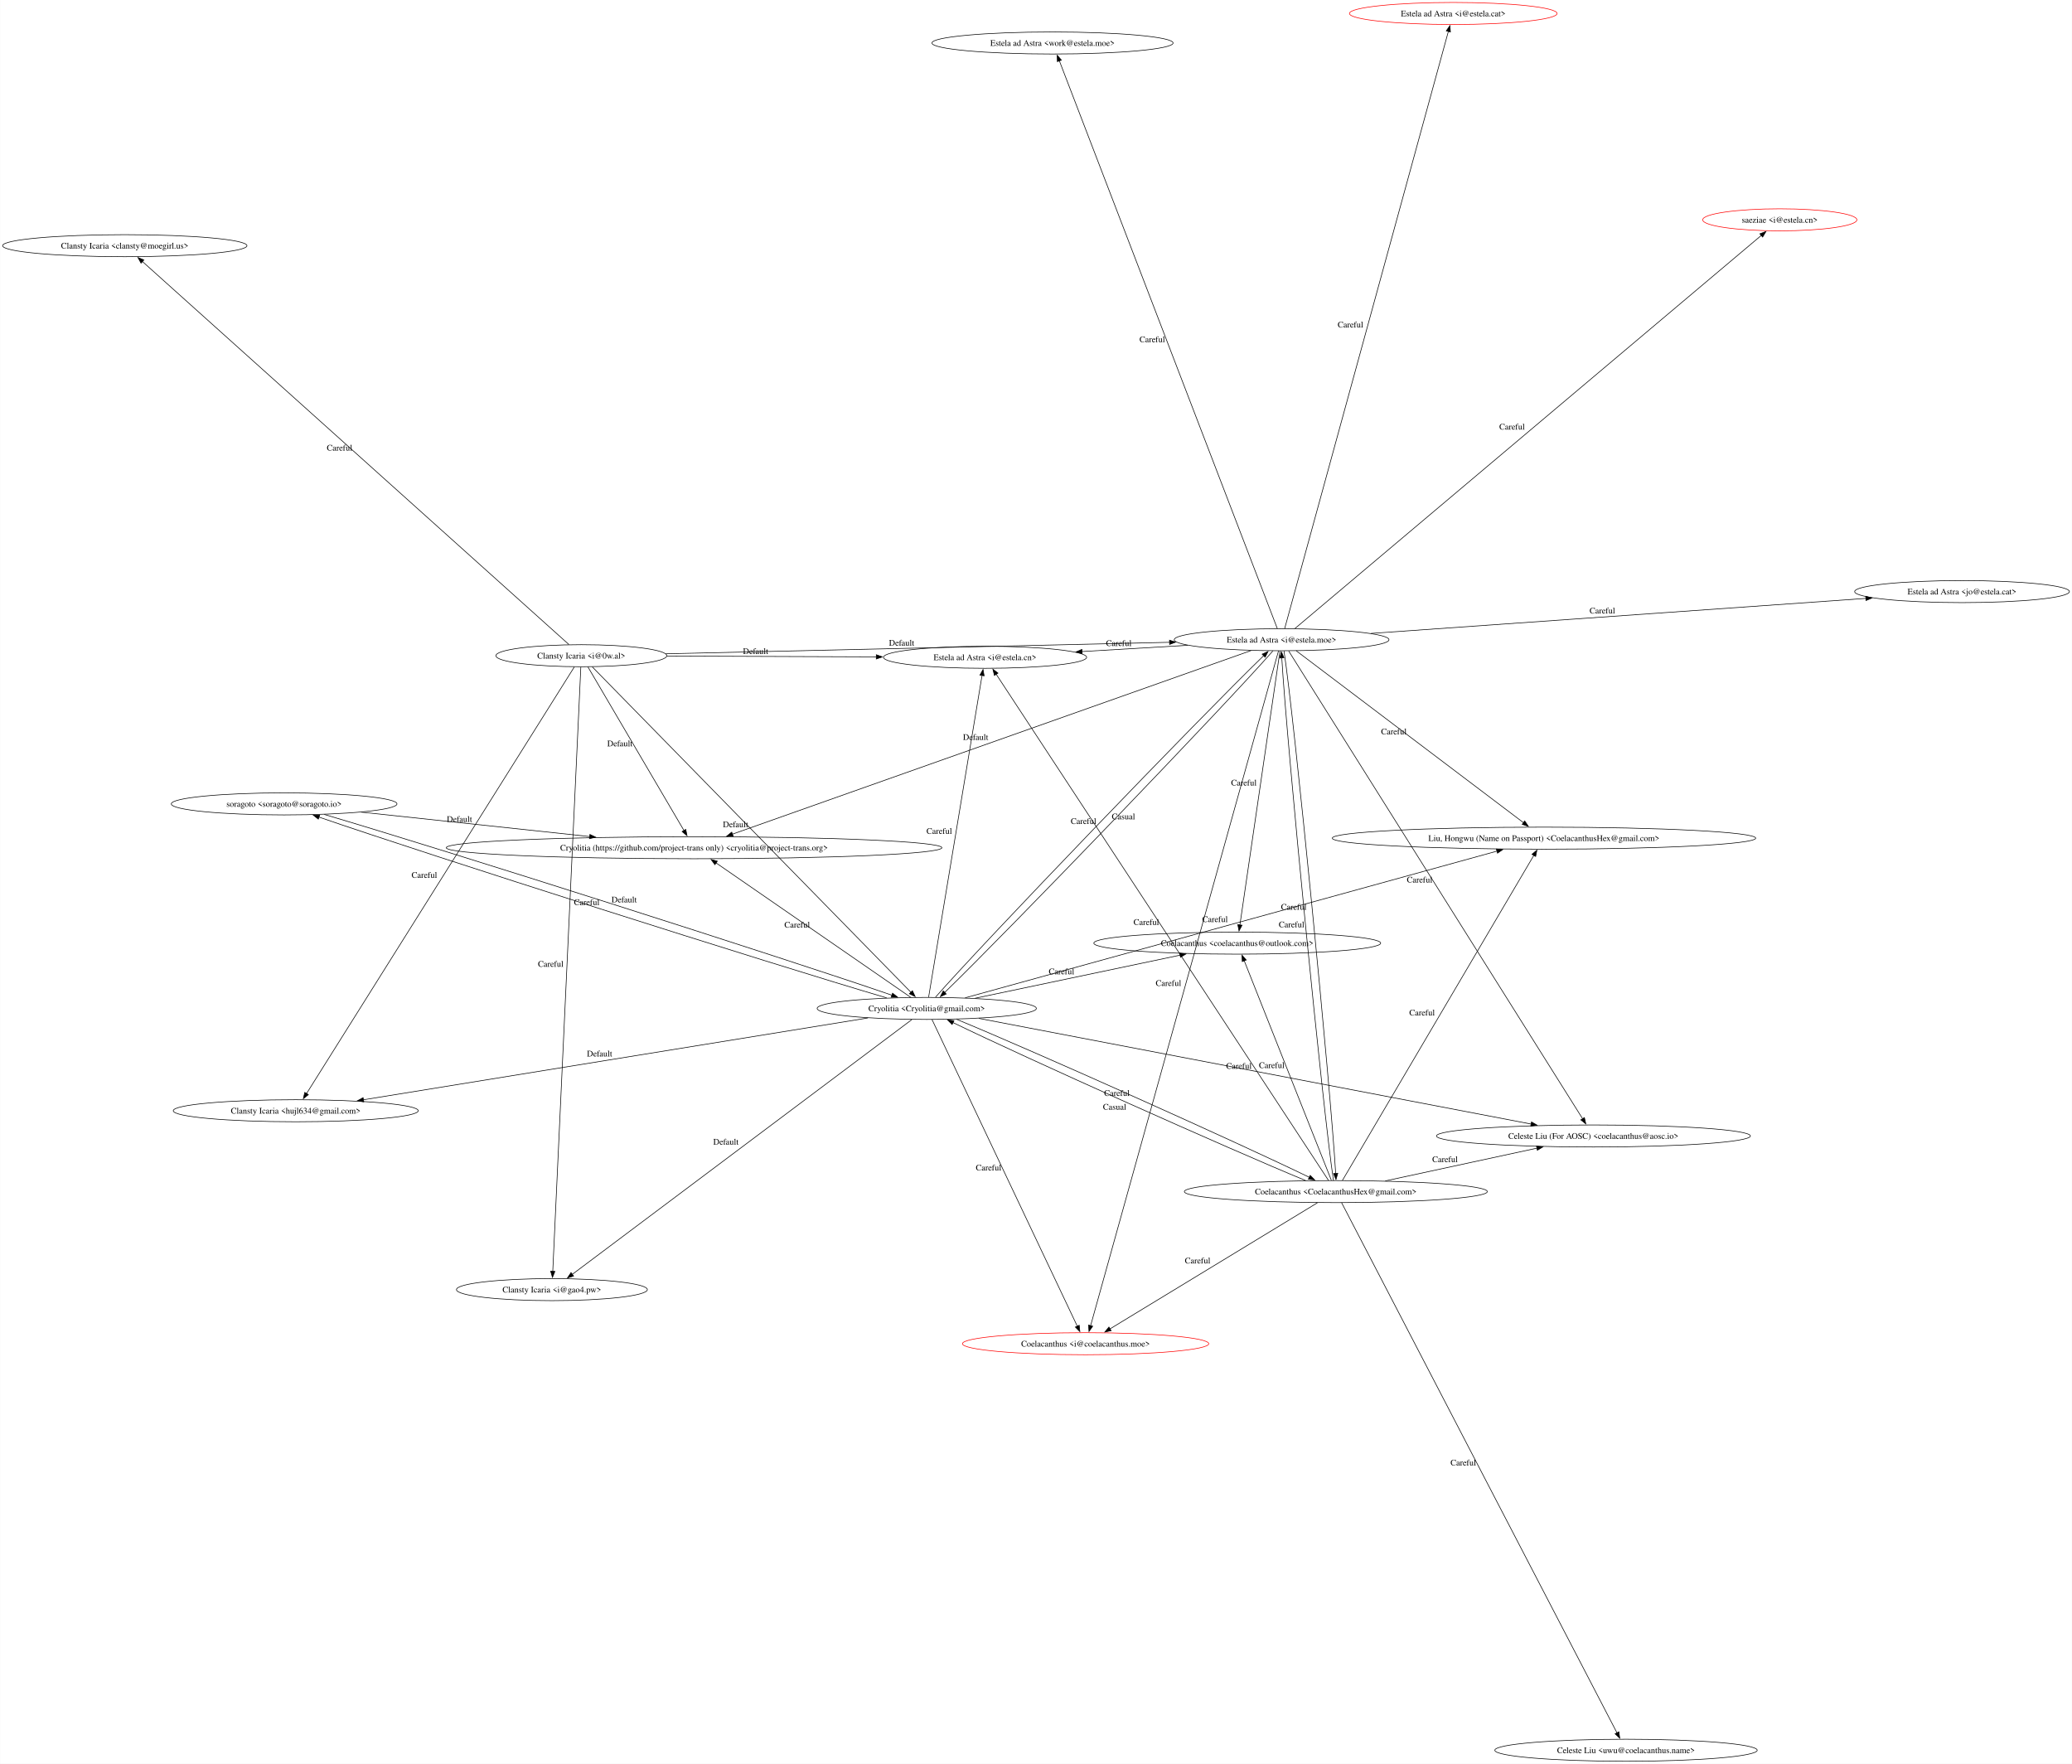
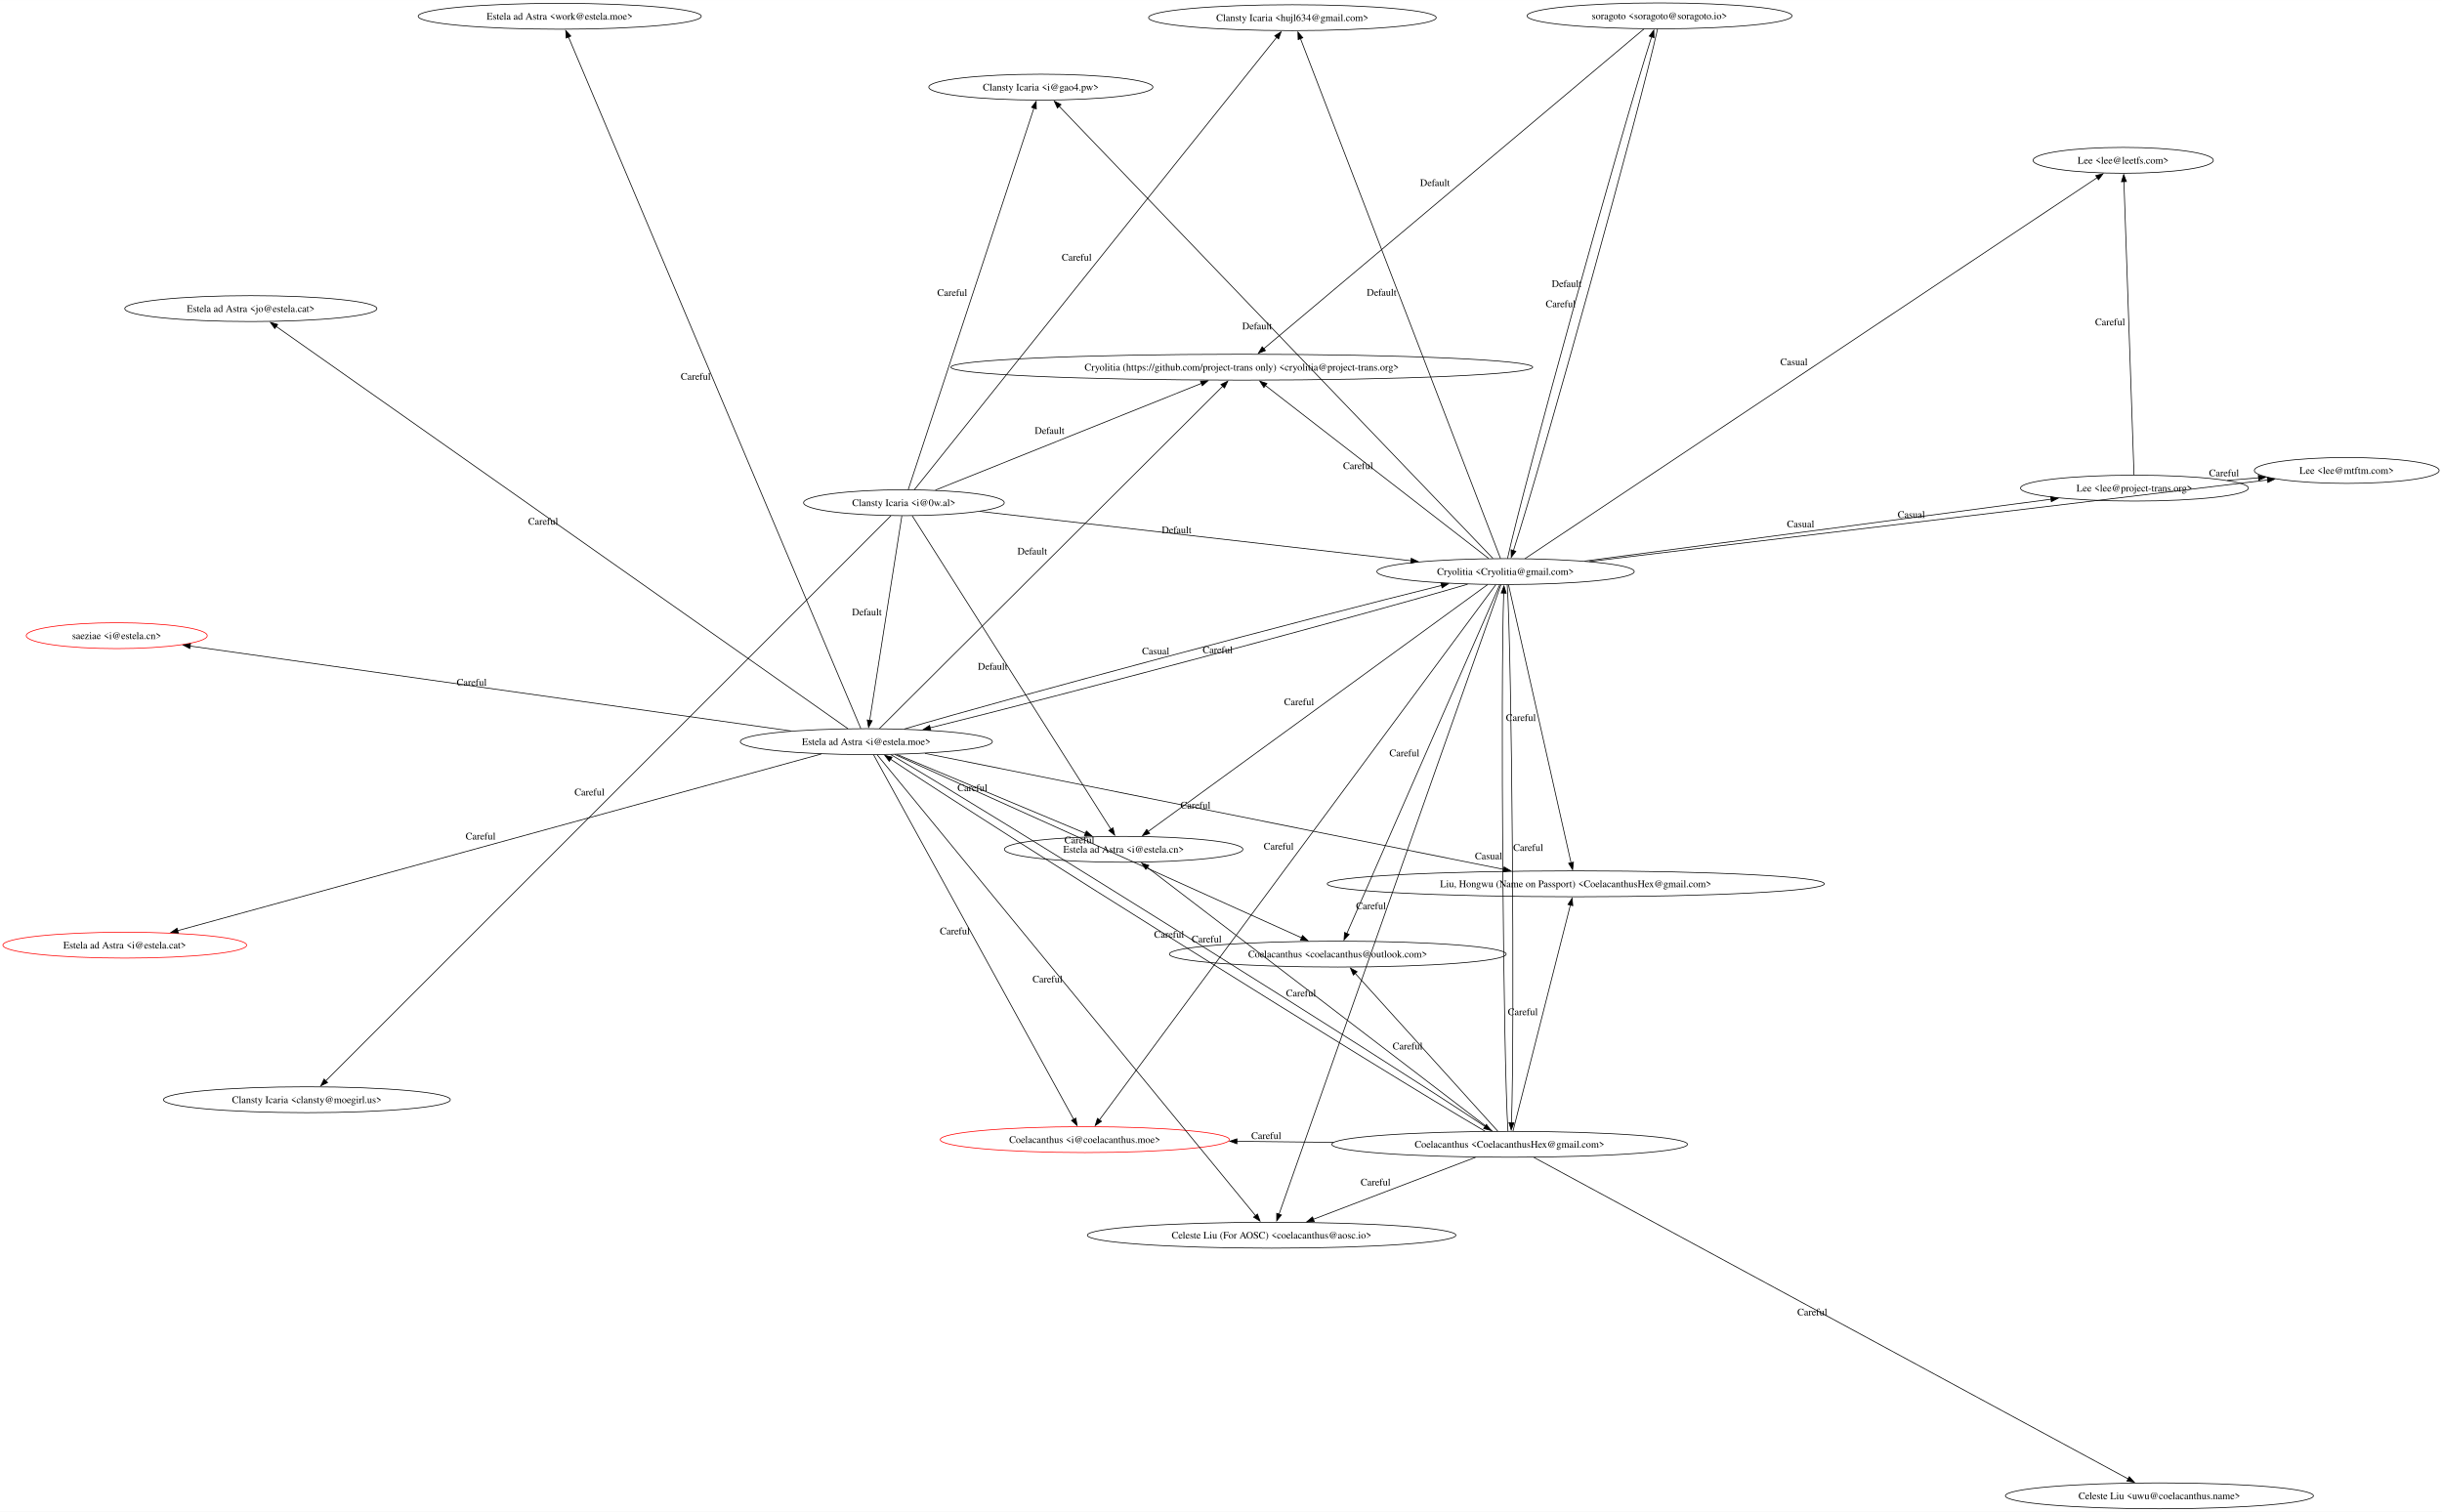
- <svg xmlns="http://www.w3.org/2000/svg" width="3384pt" height="2880pt" viewBox="0.00 0.00 3383.56 2880.01">
-   <g id="graph0" class="graph" transform="scale(1 1) rotate(0) translate(4 2876.01)">
-     <polygon fill="white" stroke="none" points="-4,4 -4,-2876.01 3379.56,-2876.01 3379.56,4 -4,4" />
+ <svg xmlns="http://www.w3.org/2000/svg" width="3397pt" height="2103pt" viewBox="0.00 0.00 3397.48 2103.14">
+   <g id="graph0" class="graph" transform="scale(1 1) rotate(0) translate(4 2099.14)">
+     <polygon fill="white" stroke="none" points="-4,4 -4,-2099.14 3393.48,-2099.14 3393.48,4 -4,4" />
    <g id="node1" class="node">
-       <ellipse fill="none" stroke="black" cx="945.25" cy="-1805.28" rx="139.59" ry="18" />
-       <text text-anchor="middle" x="945.25" y="-1800.61" font-family="Times,serif" font-size="14.00">Clansty Icaria &lt;i@0w.al&gt;</text>
+       <ellipse fill="none" stroke="black" cx="2304.85" cy="-2077.14" rx="184.31" ry="18" />
+       <text text-anchor="middle" x="2304.85" y="-2072.47" font-family="Times,serif" font-size="14.00">soragoto &lt;soragoto@soragoto.io&gt;</text>
+     </g>
+     <g id="node21" class="node">
+       <ellipse fill="none" stroke="black" cx="2090.62" cy="-1303.97" rx="179.05" ry="18" />
+       <text text-anchor="middle" x="2090.62" y="-1299.29" font-family="Times,serif" font-size="14.00">Cryolitia &lt;Cryolitia@gmail.com&gt;</text>
+     </g>
+     <g id="edge38" class="edge">
+       <path fill="none" stroke="black" d="M2302.1,-2058.95C2279.98,-1957.23 2142.16,-1459.07 2101.58,-1333" />
+       <polygon fill="black" stroke="black" points="2104.99,-1332.15 2098.54,-1323.74 2098.33,-1334.33 2104.99,-1332.15" />
+       <text text-anchor="middle" x="2175.59" y="-1699.92" font-family="Times,serif" font-size="14.00">Default</text>
+     </g>
+     <g id="node22" class="node">
+       <ellipse fill="none" stroke="black" cx="1723.67" cy="-1588.33" rx="404.75" ry="18" />
+       <text text-anchor="middle" x="1723.67" y="-1583.65" font-family="Times,serif" font-size="14.00">Cryolitia (https://github.com/project-trans only) &lt;cryolitia@project-trans.org&gt;</text>
+     </g>
+     <g id="edge44" class="edge">
+       <path fill="none" stroke="black" d="M2283.12,-2058.87C2194.21,-1984.09 1857.84,-1701.17 1754.24,-1614.03" />
+       <polygon fill="black" stroke="black" points="1756.57,-1611.42 1746.66,-1607.67 1752.06,-1616.78 1756.57,-1611.42" />
+       <text text-anchor="middle" x="1992.43" y="-1840.4" font-family="Times,serif" font-size="14.00">Default</text>
    </g>
    <g id="node2" class="node">
-       <ellipse fill="none" stroke="black" cx="478.81" cy="-1062.25" rx="200.1" ry="18" />
-       <text text-anchor="middle" x="478.81" y="-1057.58" font-family="Times,serif" font-size="14.00">Clansty Icaria &lt;hujl634@gmail.com&gt;</text>
+       <ellipse fill="none" stroke="black" cx="774.74" cy="-2076.56" rx="196.94" ry="18" />
+       <text text-anchor="middle" x="774.74" y="-2071.88" font-family="Times,serif" font-size="14.00">Estela ad Astra &lt;work@estela.moe&gt;</text>
+     </g>
+     <g id="node3" class="node">
+       <ellipse fill="none" stroke="red" cx="158.43" cy="-1214.77" rx="125.92" ry="18" />
+       <text text-anchor="middle" x="158.43" y="-1210.1" font-family="Times,serif" font-size="14.00">saeziae &lt;i@estela.cn&gt;</text>
+     </g>
+     <g id="node4" class="node">
+       <ellipse fill="none" stroke="black" cx="1201.32" cy="-1067.34" rx="175.37" ry="18" />
+       <text text-anchor="middle" x="1201.32" y="-1062.66" font-family="Times,serif" font-size="14.00">Estela ad Astra &lt;i@estela.moe&gt;</text>
+     </g>
+     <g id="edge2" class="edge">
+       <path fill="none" stroke="black" d="M1193.56,-1085.72C1142.05,-1207.56 849.97,-1898.57 786.79,-2048.05" />
+       <polygon fill="black" stroke="black" points="783.74,-2046.27 783.07,-2056.84 790.19,-2048.99 783.74,-2046.27" />
+       <text text-anchor="middle" x="963.92" y="-1570.83" font-family="Times,serif" font-size="14.00">Careful</text>
+     </g>
+     <g id="edge3" class="edge">
+       <path fill="none" stroke="black" d="M1096.55,-1082.15C895.77,-1110.54 459.15,-1172.26 260.5,-1200.34" />
+       <polygon fill="black" stroke="black" points="260.12,-1196.86 250.71,-1201.73 261.1,-1203.79 260.12,-1196.86" />
+       <text text-anchor="middle" x="652.28" y="-1145.2" font-family="Times,serif" font-size="14.00">Careful</text>
+     </g>
+     <g id="node5" class="node">
+       <ellipse fill="none" stroke="red" cx="169.58" cy="-784.16" rx="169.58" ry="18" />
+       <text text-anchor="middle" x="169.58" y="-779.48" font-family="Times,serif" font-size="14.00">Estela ad Astra &lt;i@estela.cat&gt;</text>
+     </g>
+     <g id="edge7" class="edge">
+       <path fill="none" stroke="black" d="M1138.72,-1050.16C958.1,-1000.58 436.59,-857.44 243.04,-804.32" />
+       <polygon fill="black" stroke="black" points="244.17,-801 233.6,-801.73 242.32,-807.75 244.17,-801" />
+       <text text-anchor="middle" x="664.63" y="-931.19" font-family="Times,serif" font-size="14.00">Careful</text>
+     </g>
+     <g id="node6" class="node">
+       <ellipse fill="none" stroke="black" cx="1559.31" cy="-917.53" rx="165.9" ry="18" />
+       <text text-anchor="middle" x="1559.31" y="-912.85" font-family="Times,serif" font-size="14.00">Estela ad Astra &lt;i@estela.cn&gt;</text>
+     </g>
+     <g id="edge8" class="edge">
+       <path fill="none" stroke="black" d="M1244.15,-1049.42C1309.73,-1021.97 1434.91,-969.59 1506.18,-939.76" />
+       <polygon fill="black" stroke="black" points="1507.45,-943.03 1515.32,-935.94 1504.74,-936.57 1507.45,-943.03" />
+       <text text-anchor="middle" x="1348.92" y="-998.54" font-family="Times,serif" font-size="14.00">Careful</text>
+     </g>
+     <g id="node7" class="node">
+       <ellipse fill="none" stroke="black" cx="344.97" cy="-1669.84" rx="175.37" ry="18" />
+       <text text-anchor="middle" x="344.97" y="-1665.16" font-family="Times,serif" font-size="14.00">Estela ad Astra &lt;jo@estela.cat&gt;</text>
+     </g>
+     <g id="edge12" class="edge">
+       <path fill="none" stroke="black" d="M1175.69,-1085.37C1052.59,-1171.98 522.15,-1545.18 380.08,-1645.13" />
+       <polygon fill="black" stroke="black" points="378.32,-1642.1 372.15,-1650.71 382.34,-1647.82 378.32,-1642.1" />
+       <text text-anchor="middle" x="751.64" y="-1369.2" font-family="Times,serif" font-size="14.00">Careful</text>
+     </g>
+     <g id="node9" class="node">
+       <ellipse fill="none" stroke="black" cx="1857.24" cy="-771.72" rx="234.29" ry="18" />
+       <text text-anchor="middle" x="1857.24" y="-767.04" font-family="Times,serif" font-size="14.00">Coelacanthus &lt;coelacanthus@outlook.com&gt;</text>
+     </g>
+     <g id="edge16" class="edge">
+       <path fill="none" stroke="black" d="M1240.88,-1049.51C1354.43,-998.34 1681.33,-851 1807.1,-794.32" />
+       <polygon fill="black" stroke="black" points="1808.16,-797.68 1815.84,-790.38 1805.29,-791.3 1808.16,-797.68" />
+       <text text-anchor="middle" x="1497.74" y="-925.87" font-family="Times,serif" font-size="14.00">Careful</text>
+     </g>
+     <g id="node10" class="node">
+       <ellipse fill="none" stroke="red" cx="1505.29" cy="-513.6" rx="201.15" ry="18" />
+       <text text-anchor="middle" x="1505.29" y="-508.93" font-family="Times,serif" font-size="14.00">Coelacanthus &lt;i@coelacanthus.moe&gt;</text>
+     </g>
+     <g id="edge19" class="edge">
+       <path fill="none" stroke="black" d="M1211.44,-1048.92C1256.11,-967.53 1435.95,-639.92 1489.91,-541.62" />
+       <polygon fill="black" stroke="black" points="1492.82,-543.59 1494.56,-533.14 1486.68,-540.22 1492.82,-543.59" />
+       <text text-anchor="middle" x="1324.42" y="-799.22" font-family="Times,serif" font-size="14.00">Careful</text>
+     </g>
+     <g id="node11" class="node">
+       <ellipse fill="none" stroke="black" cx="2188.32" cy="-869.51" rx="345.83" ry="18" />
+       <text text-anchor="middle" x="2188.32" y="-864.84" font-family="Times,serif" font-size="14.00">Liu, Hongwu (Name on Passport) &lt;CoelacanthusHex@gmail.com&gt;</text>
+     </g>
+     <g id="edge22" class="edge">
+       <path fill="none" stroke="black" d="M1282.93,-1050.98C1462.69,-1014.95 1892.32,-928.84 2088.07,-889.6" />
+       <polygon fill="black" stroke="black" points="2088.6,-893.07 2097.72,-887.67 2087.23,-886.2 2088.6,-893.07" />
+       <text text-anchor="middle" x="1659.25" y="-974.24" font-family="Times,serif" font-size="14.00">Careful</text>
+     </g>
+     <g id="node12" class="node">
+       <ellipse fill="none" stroke="black" cx="1765.18" cy="-380.6" rx="256.39" ry="18" />
+       <text text-anchor="middle" x="1765.18" y="-375.92" font-family="Times,serif" font-size="14.00">Celeste Liu (For AOSC) &lt;coelacanthus@aosc.io&gt;</text>
+     </g>
+     <g id="edge25" class="edge">
+       <path fill="none" stroke="black" d="M1216.41,-1048.97C1294.17,-954.26 1649.77,-521.16 1742.83,-407.81" />
+       <polygon fill="black" stroke="black" points="1745.45,-410.14 1749.09,-400.19 1740.04,-405.7 1745.45,-410.14" />
+       <text text-anchor="middle" x="1453.37" y="-732.34" font-family="Times,serif" font-size="14.00">Careful</text>
+     </g>
+     <g id="node13" class="node">
+       <ellipse fill="none" stroke="black" cx="2096.31" cy="-507.09" rx="247.45" ry="18" />
+       <text text-anchor="middle" x="2096.31" y="-502.42" font-family="Times,serif" font-size="14.00">Coelacanthus &lt;CoelacanthusHex@gmail.com&gt;</text>
+     </g>
+     <g id="edge27" class="edge">
+       <path fill="none" stroke="black" d="M1235.43,-1049.23C1377.32,-966.66 1919.86,-627.09 2062.05,-531.91" />
+       <polygon fill="black" stroke="black" points="2063.99,-534.83 2070.33,-526.34 2060.08,-529.02 2063.99,-534.83" />
+       <text text-anchor="middle" x="1622.49" y="-794.52" font-family="Times,serif" font-size="14.00">Careful</text>
+     </g>
+     <g id="edge41" class="edge">
+       <path fill="none" stroke="black" d="M1254.07,-1084.93C1401.31,-1128.39 1817.96,-1239.53 2001.7,-1284.68" />
+       <polygon fill="black" stroke="black" points="2000.65,-1288.03 2011.2,-1287.01 2002.32,-1281.23 2000.65,-1288.03" />
+       <text text-anchor="middle" x="1603.89" y="-1188.75" font-family="Times,serif" font-size="14.00">Casual</text>
+     </g>
+     <g id="edge43" class="edge">
+       <path fill="none" stroke="black" d="M1219.61,-1085.58C1297.88,-1163.64 1604.91,-1469.88 1697.26,-1561.98" />
+       <polygon fill="black" stroke="black" points="1694.64,-1564.32 1704.19,-1568.9 1699.59,-1559.36 1694.64,-1564.32" />
+       <text text-anchor="middle" x="1432.18" y="-1327.73" font-family="Times,serif" font-size="14.00">Default</text>
+     </g>
+     <g id="node8" class="node">
+       <ellipse fill="none" stroke="black" cx="3000.33" cy="-18" rx="214.3" ry="18" />
+       <text text-anchor="middle" x="3000.33" y="-13.32" font-family="Times,serif" font-size="14.00">Celeste Liu &lt;uwu@coelacanthus.name&gt;</text>
+     </g>
+     <g id="edge6" class="edge">
+       <path fill="none" stroke="black" d="M2061.94,-525.36C1919.46,-608.3 1376.4,-948.21 1235.08,-1042.86" />
+       <polygon fill="black" stroke="black" points="1233.2,-1039.9 1226.87,-1048.4 1237.11,-1045.71 1233.2,-1039.9" />
+       <text text-anchor="middle" x="1674.76" y="-788.06" font-family="Times,serif" font-size="14.00">Careful</text>
+     </g>
+     <g id="edge11" class="edge">
+       <path fill="none" stroke="black" d="M2072.55,-525.26C1986.52,-591.01 1691.23,-816.7 1592.08,-892.48" />
+       <polygon fill="black" stroke="black" points="1590.13,-889.57 1584.31,-898.42 1594.38,-895.13 1590.13,-889.57" />
+       <text text-anchor="middle" x="1806.06" y="-712.82" font-family="Times,serif" font-size="14.00">Careful</text>
+     </g>
+     <g id="edge13" class="edge">
+       <path fill="none" stroke="black" d="M2130.1,-488.81C2269.68,-413.3 2801.28,-125.69 2957.14,-41.37" />
+       <polygon fill="black" stroke="black" points="2958.39,-44.67 2965.52,-36.83 2955.06,-38.51 2958.39,-44.67" />
+       <text text-anchor="middle" x="2517.37" y="-269.04" font-family="Times,serif" font-size="14.00">Careful</text>
+     </g>
+     <g id="edge14" class="edge">
+       <path fill="none" stroke="black" d="M2079.88,-525.28C2038.51,-571.07 1929.9,-691.3 1881.32,-745.07" />
+       <polygon fill="black" stroke="black" points="1878.91,-742.51 1874.8,-752.28 1884.11,-747.21 1878.91,-742.51" />
+       <text text-anchor="middle" x="1954.35" y="-639.12" font-family="Times,serif" font-size="14.00">Careful</text>
+     </g>
+     <g id="edge17" class="edge">
+       <path fill="none" stroke="black" d="M1851.23,-509.79C1806.56,-510.28 1760.31,-510.79 1716.72,-511.27" />
+       <polygon fill="black" stroke="black" points="1716.87,-507.77 1706.91,-511.38 1716.95,-514.77 1716.87,-507.77" />
+       <text text-anchor="middle" x="1757.72" y="-514.48" font-family="Times,serif" font-size="14.00">Careful</text>
+     </g>
+     <g id="edge20" class="edge">
+       <path fill="none" stroke="black" d="M2101,-525.56C2115.95,-584.45 2162.58,-768.13 2180.86,-840.13" />
+       <polygon fill="black" stroke="black" points="2177.42,-840.78 2183.27,-849.61 2184.2,-839.06 2177.42,-840.78" />
+       <text text-anchor="middle" x="2114.68" y="-686.8" font-family="Times,serif" font-size="14.00">Careful</text>
+     </g>
+     <g id="edge23" class="edge">
+       <path fill="none" stroke="black" d="M2048.87,-488.97C1989.36,-466.24 1887.38,-427.28 1823.26,-402.79" />
+       <polygon fill="black" stroke="black" points="1824.54,-399.53 1813.95,-399.23 1822.04,-406.07 1824.54,-399.53" />
+       <text text-anchor="middle" x="1909.82" y="-449.83" font-family="Times,serif" font-size="14.00">Careful</text>
+     </g>
+     <g id="edge40" class="edge">
+       <path fill="none" stroke="black" d="M2093.98,-525.22C2087.38,-628.64 2083.5,-1144.09 2088.06,-1274.13" />
+       <polygon fill="black" stroke="black" points="2084.55,-1274.13 2088.46,-1283.98 2091.55,-1273.84 2084.55,-1274.13" />
+       <text text-anchor="middle" x="2067.02" y="-903.63" font-family="Times,serif" font-size="14.00">Casual</text>
+     </g>
+     <g id="node14" class="node">
+       <ellipse fill="none" stroke="black" cx="3260.94" cy="-1444.64" rx="128.55" ry="18" />
+       <text text-anchor="middle" x="3260.94" y="-1439.96" font-family="Times,serif" font-size="14.00">Lee &lt;lee@mtftm.com&gt;</text>
+     </g>
+     <g id="node15" class="node">
+       <ellipse fill="none" stroke="black" cx="2949.95" cy="-1876.14" rx="125.39" ry="18" />
+       <text text-anchor="middle" x="2949.95" y="-1871.47" font-family="Times,serif" font-size="14.00">Lee &lt;lee@leetfs.com&gt;</text>
+     </g>
+     <g id="node16" class="node">
+       <ellipse fill="none" stroke="black" cx="2965.62" cy="-1420.06" rx="158.53" ry="18" />
+       <text text-anchor="middle" x="2965.62" y="-1415.38" font-family="Times,serif" font-size="14.00">Lee &lt;lee@project-trans.org&gt;</text>
+     </g>
+     <g id="edge28" class="edge">
+       <path fill="none" stroke="black" d="M3094.72,-1430.8C3109.17,-1432.01 3123.86,-1433.23 3138.23,-1434.43" />
+       <polygon fill="black" stroke="black" points="3137.91,-1437.91 3148.16,-1435.25 3138.49,-1430.93 3137.91,-1437.91" />
+       <text text-anchor="middle" x="3090.23" y="-1436.56" font-family="Times,serif" font-size="14.00">Careful</text>
+     </g>
+     <g id="edge30" class="edge">
+       <path fill="none" stroke="black" d="M2964.99,-1438.5C2962.57,-1508.78 2953.93,-1760.19 2950.96,-1846.67" />
+       <polygon fill="black" stroke="black" points="2947.47,-1846.34 2950.63,-1856.46 2954.47,-1846.58 2947.47,-1846.34" />
+       <text text-anchor="middle" x="2931.72" y="-1646.54" font-family="Times,serif" font-size="14.00">Careful</text>
+     </g>
+     <g id="node17" class="node">
+       <ellipse fill="none" stroke="black" cx="1253.6" cy="-1399.76" rx="139.59" ry="18" />
+       <text text-anchor="middle" x="1253.6" y="-1395.08" font-family="Times,serif" font-size="14.00">Clansty Icaria &lt;i@0w.al&gt;</text>
+     </g>
+     <g id="edge4" class="edge">
+       <path fill="none" stroke="black" d="M1250.72,-1381.41C1242.1,-1326.58 1216.47,-1163.63 1205.93,-1096.62" />
+       <polygon fill="black" stroke="black" points="1209.45,-1096.46 1204.44,-1087.12 1202.53,-1097.55 1209.45,-1096.46" />
+       <text text-anchor="middle" x="1202.07" y="-1242.96" font-family="Times,serif" font-size="14.00">Default</text>
+     </g>
+     <g id="edge9" class="edge">
+       <path fill="none" stroke="black" d="M1265.22,-1381.44C1311.8,-1307.96 1485.31,-1034.27 1541.57,-945.51" />
+       <polygon fill="black" stroke="black" points="1544.48,-947.46 1546.88,-937.14 1538.57,-943.71 1544.48,-947.46" />
+       <text text-anchor="middle" x="1377.14" y="-1167.43" font-family="Times,serif" font-size="14.00">Default</text>
+     </g>
+     <g id="node18" class="node">
+       <ellipse fill="none" stroke="black" cx="422.95" cy="-569.11" rx="199.57" ry="18" />
+       <text text-anchor="middle" x="422.95" y="-564.43" font-family="Times,serif" font-size="14.00">Clansty Icaria &lt;clansty@moegirl.us&gt;</text>
+     </g>
+     <g id="edge33" class="edge">
+       <path fill="none" stroke="black" d="M1235.48,-1381.63C1128.22,-1274.37 576.82,-722.98 449.3,-595.45" />
+       <polygon fill="black" stroke="black" points="451.8,-593.01 442.26,-588.41 446.85,-597.96 451.8,-593.01" />
+       <text text-anchor="middle" x="816.14" y="-992.49" font-family="Times,serif" font-size="14.00">Careful</text>
+     </g>
+     <g id="node19" class="node">
+       <ellipse fill="none" stroke="black" cx="1444.1" cy="-1977.98" rx="155.9" ry="18" />
+       <text text-anchor="middle" x="1444.1" y="-1973.3" font-family="Times,serif" font-size="14.00">Clansty Icaria &lt;i@gao4.pw&gt;</text>
+     </g>
+     <g id="edge34" class="edge">
+       <path fill="none" stroke="black" d="M1259.62,-1418.02C1287.08,-1501.38 1400.67,-1846.16 1434.53,-1948.94" />
+       <polygon fill="black" stroke="black" points="1431.16,-1949.87 1437.61,-1958.27 1437.8,-1947.68 1431.16,-1949.87" />
+       <text text-anchor="middle" x="1320.83" y="-1687.43" font-family="Times,serif" font-size="14.00">Careful</text>
+     </g>
+     <g id="node20" class="node">
+       <ellipse fill="none" stroke="black" cx="1794.1" cy="-2074.62" rx="200.1" ry="18" />
+       <text text-anchor="middle" x="1794.1" y="-2069.94" font-family="Times,serif" font-size="14.00">Clansty Icaria &lt;hujl634@gmail.com&gt;</text>
+     </g>
+     <g id="edge36" class="edge">
+       <path fill="none" stroke="black" d="M1268.06,-1417.81C1342.52,-1510.78 1682.73,-1935.56 1772.39,-2047.51" />
+       <polygon fill="black" stroke="black" points="1769.42,-2049.39 1778.4,-2055.01 1774.88,-2045.02 1769.42,-2049.39" />
+       <text text-anchor="middle" x="1493.98" y="-1736.61" font-family="Times,serif" font-size="14.00">Careful</text>
+     </g>
+     <g id="edge39" class="edge">
+       <path fill="none" stroke="black" d="M1359.19,-1387.67C1511.7,-1370.22 1793.49,-1337.97 1959.24,-1319" />
+       <polygon fill="black" stroke="black" points="1959.44,-1322.5 1968.98,-1317.89 1958.65,-1315.55 1959.44,-1322.5" />
+       <text text-anchor="middle" x="1632.97" y="-1357.29" font-family="Times,serif" font-size="14.00">Default</text>
+     </g>
+     <g id="edge45" class="edge">
+       <path fill="none" stroke="black" d="M1297.41,-1417.33C1383.11,-1451.71 1572.83,-1527.82 1667.57,-1565.82" />
+       <polygon fill="black" stroke="black" points="1666.1,-1569 1676.68,-1569.48 1668.71,-1562.51 1666.1,-1569" />
+       <text text-anchor="middle" x="1456.24" y="-1495.53" font-family="Times,serif" font-size="14.00">Default</text>
    </g>
    <g id="edge1" class="edge">
-       <path fill="none" stroke="black" d="M933.72,-1786.92C871.15,-1687.25 572.4,-1211.34 496.42,-1090.31" />
-       <polygon fill="black" stroke="black" points="499.44,-1088.54 491.16,-1081.93 493.51,-1092.26 499.44,-1088.54" />
-       <text text-anchor="middle" x="688.82" y="-1442.56" font-family="Times,serif" font-size="14.00">Careful</text>
-     </g>
-     <g id="node3" class="node">
-       <ellipse fill="none" stroke="black" cx="199.57" cy="-2474.82" rx="199.57" ry="18" />
-       <text text-anchor="middle" x="199.57" y="-2470.15" font-family="Times,serif" font-size="14.00">Clansty Icaria &lt;clansty@moegirl.us&gt;</text>
-     </g>
-     <g id="edge3" class="edge">
-       <path fill="none" stroke="black" d="M924.92,-1823.54C821.08,-1916.78 350.08,-2339.68 228.36,-2448.98" />
-       <polygon fill="black" stroke="black" points="226.11,-2446.29 221.01,-2455.57 230.79,-2451.5 226.11,-2446.29" />
-       <text text-anchor="middle" x="550.39" y="-2140.21" font-family="Times,serif" font-size="14.00">Careful</text>
-     </g>
-     <g id="node4" class="node">
-       <ellipse fill="none" stroke="black" cx="897.17" cy="-770.16" rx="155.9" ry="18" />
-       <text text-anchor="middle" x="897.17" y="-765.48" font-family="Times,serif" font-size="14.00">Clansty Icaria &lt;i@gao4.pw&gt;</text>
-     </g>
-     <g id="edge4" class="edge">
-       <path fill="none" stroke="black" d="M944.39,-1786.88C938.65,-1663.28 905.72,-954.4 898.55,-799.89" />
-       <polygon fill="black" stroke="black" points="902.05,-799.92 898.09,-790.09 895.06,-800.25 902.05,-799.92" />
-       <text text-anchor="middle" x="895.22" y="-1297.34" font-family="Times,serif" font-size="14.00">Careful</text>
-     </g>
-     <g id="node5" class="node">
-       <ellipse fill="none" stroke="black" cx="1129.35" cy="-1491.74" rx="404.75" ry="18" />
-       <text text-anchor="middle" x="1129.35" y="-1487.07" font-family="Times,serif" font-size="14.00">Cryolitia (https://github.com/project-trans only) &lt;cryolitia@project-trans.org&gt;</text>
-     </g>
-     <g id="edge9" class="edge">
-       <path fill="none" stroke="black" d="M955.94,-1787.07C986.76,-1734.58 1075.94,-1582.71 1112.95,-1519.67" />
-       <polygon fill="black" stroke="black" points="1115.81,-1521.71 1117.86,-1511.31 1109.78,-1518.16 1115.81,-1521.71" />
-       <text text-anchor="middle" x="1008.19" y="-1657.32" font-family="Times,serif" font-size="14.00">Default</text>
-     </g>
-     <g id="node6" class="node">
-       <ellipse fill="none" stroke="black" cx="1509.35" cy="-1229.34" rx="179.05" ry="18" />
-       <text text-anchor="middle" x="1509.35" y="-1224.67" font-family="Times,serif" font-size="14.00">Cryolitia &lt;Cryolitia@gmail.com&gt;</text>
-     </g>
-     <g id="edge11" class="edge">
-       <path fill="none" stroke="black" d="M963.06,-1787.1C1045.13,-1703.3 1386.91,-1354.35 1483.7,-1255.53" />
-       <polygon fill="black" stroke="black" points="1485.97,-1258.21 1490.47,-1248.62 1480.97,-1253.31 1485.97,-1258.21" />
-       <text text-anchor="middle" x="1197.13" y="-1525.26" font-family="Times,serif" font-size="14.00">Default</text>
-     </g>
-     <g id="node12" class="node">
-       <ellipse fill="none" stroke="black" cx="1604.59" cy="-1802.71" rx="165.9" ry="18" />
-       <text text-anchor="middle" x="1604.59" y="-1798.03" font-family="Times,serif" font-size="14.00">Estela ad Astra &lt;i@estela.cn&gt;</text>
-     </g>
-     <g id="edge20" class="edge">
-       <path fill="none" stroke="black" d="M1085.08,-1804.74C1184.84,-1804.35 1319.78,-1803.82 1427.14,-1803.4" />
-       <polygon fill="black" stroke="black" points="1426.93,-1806.9 1436.91,-1803.36 1426.9,-1799.9 1426.93,-1806.9" />
-       <text text-anchor="middle" x="1229.86" y="-1808.02" font-family="Times,serif" font-size="14.00">Default</text>
-     </g>
-     <g id="node13" class="node">
-       <ellipse fill="none" stroke="black" cx="2088.91" cy="-1831.37" rx="175.37" ry="18" />
-       <text text-anchor="middle" x="2088.91" y="-1826.69" font-family="Times,serif" font-size="14.00">Estela ad Astra &lt;i@estela.moe&gt;</text>
-     </g>
-     <g id="edge23" class="edge">
-       <path fill="none" stroke="black" d="M1083.2,-1808.43C1289,-1813.12 1676.68,-1821.97 1905.93,-1827.19" />
-       <polygon fill="black" stroke="black" points="1905.82,-1830.69 1915.89,-1827.42 1905.98,-1823.69 1905.82,-1830.69" />
-       <text text-anchor="middle" x="1468.32" y="-1821.76" font-family="Times,serif" font-size="14.00">Default</text>
-     </g>
-     <g id="edge2" class="edge">
-       <path fill="none" stroke="black" d="M1413.32,-1213.77C1221.58,-1182.69 792.29,-1113.08 589.25,-1080.16" />
-       <polygon fill="black" stroke="black" points="589.91,-1076.72 579.48,-1078.58 588.79,-1083.63 589.91,-1076.72" />
-       <text text-anchor="middle" x="975.04" y="-1150.92" font-family="Times,serif" font-size="14.00">Default</text>
+       <path fill="none" stroke="black" d="M2093.37,-1322.16C2115.48,-1423.88 2253.3,-1922.03 2293.88,-2048.11" />
+       <polygon fill="black" stroke="black" points="2290.48,-2048.96 2296.92,-2057.37 2297.13,-2046.78 2290.48,-2048.96" />
+       <text text-anchor="middle" x="2167.38" y="-1671.83" font-family="Times,serif" font-size="14.00">Careful</text>
    </g>
    <g id="edge5" class="edge">
-       <path fill="none" stroke="black" d="M1484.97,-1211.06C1389.35,-1139.34 1039.79,-877.14 930.23,-794.96" />
-       <polygon fill="black" stroke="black" points="932.59,-792.35 922.49,-789.15 928.39,-797.95 932.59,-792.35" />
-       <text text-anchor="middle" x="1181.35" y="-1006.96" font-family="Times,serif" font-size="14.00">Default</text>
-     </g>
-     <g id="edge6" class="edge">
-       <path fill="none" stroke="black" d="M1482.93,-1247.59C1416.19,-1293.67 1240.73,-1414.83 1165,-1467.12" />
-       <polygon fill="black" stroke="black" points="1163.33,-1464.02 1157.09,-1472.59 1167.31,-1469.78 1163.33,-1464.02" />
-       <text text-anchor="middle" x="1297.71" y="-1361.31" font-family="Times,serif" font-size="14.00">Careful</text>
-     </g>
-     <g id="node7" class="node">
-       <ellipse fill="none" stroke="black" cx="459.83" cy="-1563.31" rx="184.31" ry="18" />
-       <text text-anchor="middle" x="459.83" y="-1558.64" font-family="Times,serif" font-size="14.00">soragoto &lt;soragoto@soragoto.io&gt;</text>
-     </g>
-     <g id="edge14" class="edge">
-       <path fill="none" stroke="black" d="M1443.83,-1246.56C1252.46,-1302.8 696.55,-1479.75 516.69,-1541.76" />
-       <polygon fill="black" stroke="black" points="515.63,-1538.42 507.32,-1545.01 517.92,-1545.04 515.63,-1538.42" />
-       <text text-anchor="middle" x="954.01" y="-1398.11" font-family="Times,serif" font-size="14.00">Careful</text>
+       <path fill="none" stroke="black" d="M2037.87,-1286.38C1890.54,-1242.89 1473.46,-1131.64 1289.9,-1086.54" />
+       <polygon fill="black" stroke="black" points="1290.96,-1083.19 1280.41,-1084.22 1289.3,-1089.99 1290.96,-1083.19" />
+       <text text-anchor="middle" x="1690.14" y="-1190.41" font-family="Times,serif" font-size="14.00">Careful</text>
+     </g>
+     <g id="edge10" class="edge">
+       <path fill="none" stroke="black" d="M2065.71,-1285.85C1979.34,-1223.03 1692.65,-1014.51 1593.45,-942.35" />
+       <polygon fill="black" stroke="black" points="1595.54,-939.55 1585.4,-936.5 1591.43,-945.21 1595.54,-939.55" />
+       <text text-anchor="middle" x="1803.33" y="-1118.05" font-family="Times,serif" font-size="14.00">Careful</text>
+     </g>
+     <g id="edge15" class="edge">
+       <path fill="none" stroke="black" d="M2082.59,-1285.64C2048.05,-1206.87 1912.01,-896.63 1869.8,-800.36" />
+       <polygon fill="black" stroke="black" points="1873.07,-799.1 1865.85,-791.35 1866.66,-801.91 1873.07,-799.1" />
+       <text text-anchor="middle" x="1949.94" y="-1046.95" font-family="Times,serif" font-size="14.00">Careful</text>
+     </g>
+     <g id="edge18" class="edge">
+       <path fill="none" stroke="black" d="M2077.01,-1285.59C1999.89,-1181.46 1617.86,-665.61 1525.44,-540.82" />
+       <polygon fill="black" stroke="black" points="1528.48,-539.04 1519.72,-533.09 1522.86,-543.21 1528.48,-539.04" />
+       <text text-anchor="middle" x="1774.98" y="-917.15" font-family="Times,serif" font-size="14.00">Careful</text>
    </g>
    <g id="edge21" class="edge">
-       <path fill="none" stroke="black" d="M1512.41,-1247.77C1526.19,-1330.75 1582.56,-1670.13 1599.65,-1773.01" />
-       <polygon fill="black" stroke="black" points="1596.2,-1773.56 1601.29,-1782.86 1603.1,-1772.42 1596.2,-1773.56" />
-       <text text-anchor="middle" x="1529.78" y="-1514.34" font-family="Times,serif" font-size="14.00">Careful</text>
+       <path fill="none" stroke="black" d="M2094.76,-1285.58C2109.99,-1217.84 2163.04,-981.93 2181.74,-898.78" />
+       <polygon fill="black" stroke="black" points="2185.13,-899.67 2183.91,-889.14 2178.3,-898.13 2185.13,-899.67" />
+       <text text-anchor="middle" x="2112" y="-1096.13" font-family="Times,serif" font-size="14.00">Careful</text>
    </g>
    <g id="edge24" class="edge">
-       <path fill="none" stroke="black" d="M1523.71,-1247.75C1599.73,-1334.72 1954.56,-1703.61 2059.6,-1805.34" />
-       <polygon fill="black" stroke="black" points="2057.13,-1807.82 2066.77,-1812.23 2061.98,-1802.78 2057.13,-1807.82" />
-       <text text-anchor="middle" x="1765.41" y="-1530.5" font-family="Times,serif" font-size="14.00">Careful</text>
-     </g>
-     <g id="node14" class="node">
-       <ellipse fill="none" stroke="black" cx="2016.46" cy="-1335.94" rx="234.29" ry="18" />
-       <text text-anchor="middle" x="2016.46" y="-1331.27" font-family="Times,serif" font-size="14.00">Coelacanthus &lt;coelacanthus@outlook.com&gt;</text>
-     </g>
-     <g id="edge27" class="edge">
-       <path fill="none" stroke="black" d="M1588.3,-1245.94C1678.81,-1264.97 1827.02,-1296.12 1923.15,-1316.33" />
-       <polygon fill="black" stroke="black" points="1922.33,-1319.73 1932.84,-1318.37 1923.77,-1312.88 1922.33,-1319.73" />
-       <text text-anchor="middle" x="1729.48" y="-1285.09" font-family="Times,serif" font-size="14.00">Careful</text>
-     </g>
-     <g id="node15" class="node">
-       <ellipse fill="none" stroke="black" cx="2177.49" cy="-930.23" rx="247.45" ry="18" />
-       <text text-anchor="middle" x="2177.49" y="-925.56" font-family="Times,serif" font-size="14.00">Coelacanthus &lt;CoelacanthusHex@gmail.com&gt;</text>
+       <path fill="none" stroke="black" d="M2084.12,-1285.52C2043.56,-1170.44 1825.35,-551.32 1775.38,-409.54" />
+       <polygon fill="black" stroke="black" points="1778.82,-408.78 1772.2,-400.52 1772.22,-411.11 1778.82,-408.78" />
+       <text text-anchor="middle" x="1903.5" y="-834.23" font-family="Times,serif" font-size="14.00">Careful</text>
+     </g>
+     <g id="edge26" class="edge">
+       <path fill="none" stroke="black" d="M2092.96,-1285.84C2099.56,-1182.42 2103.43,-666.97 2098.88,-536.92" />
+       <polygon fill="black" stroke="black" points="2102.38,-536.93 2098.47,-527.08 2095.38,-537.22 2102.38,-536.93" />
+       <text text-anchor="middle" x="2122.17" y="-915.33" font-family="Times,serif" font-size="14.00">Careful</text>
    </g>
    <g id="edge29" class="edge">
-       <path fill="none" stroke="black" d="M1558.1,-1211.55C1683.42,-1159.96 2015.22,-1011.39 2134.24,-953.52" />
-       <polygon fill="black" stroke="black" points="2135.63,-956.74 2143.07,-949.2 2132.55,-950.46 2135.63,-956.74" />
-       <text text-anchor="middle" x="1819.92" y="-1086.49" font-family="Times,serif" font-size="14.00">Careful</text>
-     </g>
-     <g id="node17" class="node">
-       <ellipse fill="none" stroke="black" cx="2598.19" cy="-1021.06" rx="256.39" ry="18" />
-       <text text-anchor="middle" x="2598.19" y="-1016.39" font-family="Times,serif" font-size="14.00">Celeste Liu (For AOSC) &lt;coelacanthus@aosc.io&gt;</text>
-     </g>
-     <g id="edge33" class="edge">
-       <path fill="none" stroke="black" d="M1594.33,-1213.09C1792.24,-1175.23 2283.23,-1081.31 2496.54,-1040.51" />
-       <polygon fill="black" stroke="black" points="2497.07,-1043.97 2506.24,-1038.65 2495.76,-1037.09 2497.07,-1043.97" />
-       <text text-anchor="middle" x="2019.19" y="-1130.75" font-family="Times,serif" font-size="14.00">Careful</text>
-     </g>
-     <g id="node18" class="node">
-       <ellipse fill="none" stroke="red" cx="1768.78" cy="-681.83" rx="201.15" ry="18" />
-       <text text-anchor="middle" x="1768.78" y="-677.15" font-family="Times,serif" font-size="14.00">Coelacanthus &lt;i@coelacanthus.moe&gt;</text>
-     </g>
-     <g id="edge36" class="edge">
-       <path fill="none" stroke="black" d="M1517.98,-1211.13C1555.99,-1130.91 1708.63,-808.76 1755.21,-710.45" />
-       <polygon fill="black" stroke="black" points="1758.35,-712.01 1759.47,-701.48 1752.02,-709.02 1758.35,-712.01" />
-       <text text-anchor="middle" x="1610.35" y="-964.74" font-family="Times,serif" font-size="14.00">Careful</text>
-     </g>
-     <g id="node19" class="node">
-       <ellipse fill="none" stroke="black" cx="2517.4" cy="-1507.36" rx="345.83" ry="18" />
-       <text text-anchor="middle" x="2517.4" y="-1502.69" font-family="Times,serif" font-size="14.00">Liu, Hongwu (Name on Passport) &lt;CoelacanthusHex@gmail.com&gt;</text>
-     </g>
-     <g id="edge39" class="edge">
-       <path fill="none" stroke="black" d="M1572.02,-1246.63C1748.4,-1295.27 2248.61,-1433.23 2440.84,-1486.25" />
-       <polygon fill="black" stroke="black" points="2439.65,-1489.55 2450.22,-1488.83 2441.51,-1482.8 2439.65,-1489.55" />
-       <text text-anchor="middle" x="1980.18" y="-1370.39" font-family="Times,serif" font-size="14.00">Careful</text>
-     </g>
-     <g id="edge8" class="edge">
-       <path fill="none" stroke="black" d="M585.76,-1549.85C691.26,-1538.57 842.84,-1522.37 959.14,-1509.94" />
-       <polygon fill="black" stroke="black" points="959.2,-1513.45 968.77,-1508.91 958.46,-1506.49 959.2,-1513.45" />
-       <text text-anchor="middle" x="746.2" y="-1533.85" font-family="Times,serif" font-size="14.00">Default</text>
-     </g>
-     <g id="edge10" class="edge">
-       <path fill="none" stroke="black" d="M525.35,-1546.1C716.72,-1489.86 1272.63,-1312.9 1452.49,-1250.9" />
-       <polygon fill="black" stroke="black" points="1453.55,-1254.23 1461.86,-1247.65 1451.26,-1247.62 1453.55,-1254.23" />
-       <text text-anchor="middle" x="1015.17" y="-1402.45" font-family="Times,serif" font-size="14.00">Default</text>
-     </g>
-     <g id="node8" class="node">
-       <ellipse fill="none" stroke="black" cx="3200.19" cy="-1909.97" rx="175.37" ry="18" />
-       <text text-anchor="middle" x="3200.19" y="-1905.3" font-family="Times,serif" font-size="14.00">Estela ad Astra &lt;jo@estela.cat&gt;</text>
-     </g>
-     <g id="node9" class="node">
-       <ellipse fill="none" stroke="red" cx="2902.55" cy="-2517.06" rx="125.92" ry="18" />
-       <text text-anchor="middle" x="2902.55" y="-2512.38" font-family="Times,serif" font-size="14.00">saeziae &lt;i@estela.cn&gt;</text>
-     </g>
-     <g id="node10" class="node">
-       <ellipse fill="none" stroke="red" cx="2369.27" cy="-2854.01" rx="169.58" ry="18" />
-       <text text-anchor="middle" x="2369.27" y="-2849.33" font-family="Times,serif" font-size="14.00">Estela ad Astra &lt;i@estela.cat&gt;</text>
-     </g>
-     <g id="node11" class="node">
-       <ellipse fill="none" stroke="black" cx="1714.76" cy="-2805.8" rx="196.94" ry="18" />
-       <text text-anchor="middle" x="1714.76" y="-2801.13" font-family="Times,serif" font-size="14.00">Estela ad Astra &lt;work@estela.moe&gt;</text>
-     </g>
-     <g id="edge7" class="edge">
-       <path fill="none" stroke="black" d="M2039.01,-1813.7C1877.64,-1756.59 1370.11,-1576.96 1191.93,-1513.89" />
-       <polygon fill="black" stroke="black" points="1193.2,-1510.63 1182.6,-1510.59 1190.86,-1517.23 1193.2,-1510.63" />
-       <text text-anchor="middle" x="1589.22" y="-1667.75" font-family="Times,serif" font-size="14.00">Default</text>
-     </g>
-     <g id="edge13" class="edge">
-       <path fill="none" stroke="black" d="M2074.55,-1812.96C1998.53,-1725.99 1643.7,-1357.1 1538.66,-1255.37" />
-       <polygon fill="black" stroke="black" points="1541.13,-1252.89 1531.49,-1248.48 1536.28,-1257.94 1541.13,-1252.89" />
-       <text text-anchor="middle" x="1830.6" y="-1538.11" font-family="Times,serif" font-size="14.00">Casual</text>
-     </g>
-     <g id="edge15" class="edge">
-       <path fill="none" stroke="black" d="M2234.76,-1841.68C2444.04,-1856.49 2827.94,-1883.64 3043.21,-1898.87" />
-       <polygon fill="black" stroke="black" points="3042.87,-1902.35 3053.09,-1899.57 3043.36,-1895.37 3042.87,-1902.35" />
-       <text text-anchor="middle" x="2612.74" y="-1874.23" font-family="Times,serif" font-size="14.00">Careful</text>
-     </g>
-     <g id="edge16" class="edge">
-       <path fill="none" stroke="black" d="M2110.68,-1849.71C2223.46,-1944.76 2741.28,-2381.15 2872.34,-2491.6" />
-       <polygon fill="black" stroke="black" points="2870.04,-2494.24 2879.94,-2498.01 2874.55,-2488.88 2870.04,-2494.24" />
-       <text text-anchor="middle" x="2465.26" y="-2174.6" font-family="Times,serif" font-size="14.00">Careful</text>
-     </g>
-     <g id="edge17" class="edge">
-       <path fill="none" stroke="black" d="M2093.9,-1849.55C2127.41,-1971.78 2319.75,-2673.39 2361.34,-2825.09" />
-       <polygon fill="black" stroke="black" points="2357.86,-2825.63 2363.88,-2834.35 2364.61,-2823.78 2357.86,-2825.63" />
-       <text text-anchor="middle" x="2201.37" y="-2341.27" font-family="Times,serif" font-size="14.00">Careful</text>
-     </g>
-     <g id="edge18" class="edge">
-       <path fill="none" stroke="black" d="M2081.94,-1849.54C2036.45,-1967.99 1782.22,-2630.13 1725.84,-2776.96" />
-       <polygon fill="black" stroke="black" points="1722.7,-2775.37 1722.38,-2785.96 1729.23,-2777.88 1722.7,-2775.37" />
-       <text text-anchor="middle" x="1877.64" y="-2317.2" font-family="Times,serif" font-size="14.00">Careful</text>
-     </g>
-     <g id="edge19" class="edge">
-       <path fill="none" stroke="black" d="M1935.67,-1822.3C1880.57,-1819.04 1818.35,-1815.36 1762.83,-1812.07" />
-       <polygon fill="black" stroke="black" points="1763.16,-1808.59 1752.97,-1811.49 1762.75,-1815.57 1763.16,-1808.59" />
-       <text text-anchor="middle" x="1823" y="-1821.14" font-family="Times,serif" font-size="14.00">Careful</text>
-     </g>
-     <g id="edge28" class="edge">
-       <path fill="none" stroke="black" d="M2086.25,-1813.15C2075.38,-1738.8 2034.3,-1457.97 2020.79,-1365.6" />
-       <polygon fill="black" stroke="black" points="2024.27,-1365.21 2019.36,-1355.83 2017.35,-1366.23 2024.27,-1365.21" />
-       <text text-anchor="middle" x="2027.27" y="-1593.32" font-family="Times,serif" font-size="14.00">Careful</text>
-     </g>
-     <g id="edge30" class="edge">
-       <path fill="none" stroke="black" d="M2092.81,-1813.16C2109.92,-1700.73 2169.04,-1100.94 2177.19,-959.93" />
-       <polygon fill="black" stroke="black" points="2180.68,-960.12 2177.71,-949.95 2173.69,-959.76 2180.68,-960.12" />
-       <text text-anchor="middle" x="2108.75" y="-1390.5" font-family="Times,serif" font-size="14.00">Careful</text>
-     </g>
-     <g id="edge34" class="edge">
-       <path fill="none" stroke="black" d="M2100.51,-1812.92C2167.03,-1707.07 2500.1,-1177.13 2580.64,-1048.99" />
-       <polygon fill="black" stroke="black" points="2583.45,-1051.09 2585.81,-1040.76 2577.52,-1047.37 2583.45,-1051.09" />
-       <text text-anchor="middle" x="2314.32" y="-1434.91" font-family="Times,serif" font-size="14.00">Careful</text>
+       <path fill="none" stroke="black" d="M2207.38,-1318C2433.84,-1345.22 2929.85,-1404.84 3150.88,-1431.41" />
+       <polygon fill="black" stroke="black" points="3150.3,-1434.87 3160.65,-1432.58 3151.14,-1427.92 3150.3,-1434.87" />
+       <text text-anchor="middle" x="2655.13" y="-1378.66" font-family="Times,serif" font-size="14.00">Casual</text>
+     </g>
+     <g id="edge31" class="edge">
+       <path fill="none" stroke="black" d="M2117.76,-1322.04C2243.67,-1405.88 2770.9,-1756.92 2913.99,-1852.2" />
+       <polygon fill="black" stroke="black" points="2911.71,-1854.89 2921.97,-1857.52 2915.59,-1849.06 2911.71,-1854.89" />
+       <text text-anchor="middle" x="2491.87" y="-1591.07" font-family="Times,serif" font-size="14.00">Casual</text>
+     </g>
+     <g id="edge32" class="edge">
+       <path fill="none" stroke="black" d="M2200.55,-1318.55C2366.65,-1340.59 2680.14,-1382.18 2849.7,-1404.68" />
+       <polygon fill="black" stroke="black" points="2849.03,-1408.12 2859.41,-1405.97 2849.95,-1401.18 2849.03,-1408.12" />
+       <text text-anchor="middle" x="2501.13" y="-1365.57" font-family="Times,serif" font-size="14.00">Casual</text>
+     </g>
+     <g id="edge35" class="edge">
+       <path fill="none" stroke="black" d="M2072.99,-1322.34C1983.05,-1416.11 1575.41,-1841.08 1469.37,-1951.63" />
+       <polygon fill="black" stroke="black" points="1467.16,-1948.88 1462.76,-1958.52 1472.21,-1953.73 1467.16,-1948.88" />
+       <text text-anchor="middle" x="1744.93" y="-1640.93" font-family="Times,serif" font-size="14.00">Default</text>
    </g>
    <g id="edge37" class="edge">
-       <path fill="none" stroke="black" d="M2083.88,-1813.31C2047.33,-1682.07 1822.62,-875.15 1776.89,-710.96" />
-       <polygon fill="black" stroke="black" points="1780.38,-710.42 1774.32,-701.73 1773.63,-712.3 1780.38,-710.42" />
-       <text text-anchor="middle" x="1904.14" y="-1266.09" font-family="Times,serif" font-size="14.00">Careful</text>
-     </g>
-     <g id="edge40" class="edge">
-       <path fill="none" stroke="black" d="M2112.87,-1813.25C2185.08,-1758.65 2400.76,-1595.56 2484.06,-1532.57" />
-       <polygon fill="black" stroke="black" points="2486.01,-1535.48 2491.87,-1526.66 2481.79,-1529.9 2486.01,-1535.48" />
-       <text text-anchor="middle" x="2272.21" y="-1676.86" font-family="Times,serif" font-size="14.00">Careful</text>
-     </g>
-     <g id="edge12" class="edge">
-       <path fill="none" stroke="black" d="M2128.2,-948.25C2002.28,-1000.11 1670.49,-1148.69 1552.08,-1206.3" />
-       <polygon fill="black" stroke="black" points="1550.75,-1203.05 1543.31,-1210.6 1553.83,-1209.34 1550.75,-1203.05" />
-       <text text-anchor="middle" x="1816.14" y="-1063.98" font-family="Times,serif" font-size="14.00">Casual</text>
-     </g>
-     <g id="edge22" class="edge">
-       <path fill="none" stroke="black" d="M2165.52,-948.45C2092.86,-1059.12 1710.96,-1640.71 1622.77,-1775.02" />
-       <polygon fill="black" stroke="black" points="1619.88,-1773.04 1617.32,-1783.32 1625.73,-1776.88 1619.88,-1773.04" />
-       <text text-anchor="middle" x="1867.9" y="-1365.68" font-family="Times,serif" font-size="14.00">Careful</text>
-     </g>
-     <g id="edge25" class="edge">
-       <path fill="none" stroke="black" d="M2173.59,-948.43C2156.48,-1060.87 2097.36,-1660.66 2089.21,-1801.67" />
-       <polygon fill="black" stroke="black" points="2085.72,-1801.48 2088.69,-1811.65 2092.71,-1801.84 2085.72,-1801.48" />
-       <text text-anchor="middle" x="2105.15" y="-1361.75" font-family="Times,serif" font-size="14.00">Careful</text>
-     </g>
-     <g id="edge26" class="edge">
-       <path fill="none" stroke="black" d="M2170.15,-948.72C2144.52,-1013.29 2058.88,-1229.06 2027.82,-1307.3" />
-       <polygon fill="black" stroke="black" points="2024.65,-1305.82 2024.21,-1316.4 2031.15,-1308.4 2024.65,-1305.82" />
-       <text text-anchor="middle" x="2072.74" y="-1131.96" font-family="Times,serif" font-size="14.00">Careful</text>
-     </g>
-     <g id="node16" class="node">
-       <ellipse fill="none" stroke="black" cx="2651.41" cy="-18" rx="214.3" ry="18" />
-       <text text-anchor="middle" x="2651.41" y="-13.32" font-family="Times,serif" font-size="14.00">Celeste Liu &lt;uwu@coelacanthus.name&gt;</text>
-     </g>
-     <g id="edge31" class="edge">
-       <path fill="none" stroke="black" d="M2186.95,-912.01C2246.08,-798.21 2564.43,-185.43 2636.78,-46.17" />
-       <polygon fill="black" stroke="black" points="2639.72,-48.1 2641.23,-37.61 2633.51,-44.87 2639.72,-48.1" />
-       <text text-anchor="middle" x="2385.62" y="-483.04" font-family="Times,serif" font-size="14.00">Careful</text>
-     </g>
-     <g id="edge32" class="edge">
-       <path fill="none" stroke="black" d="M2258.11,-947.64C2328.91,-962.92 2431.89,-985.16 2505.96,-1001.15" />
-       <polygon fill="black" stroke="black" points="2505.14,-1004.55 2515.65,-1003.24 2506.61,-997.71 2505.14,-1004.55" />
-       <text text-anchor="middle" x="2355.78" y="-978.34" font-family="Times,serif" font-size="14.00">Careful</text>
-     </g>
-     <g id="edge35" class="edge">
-       <path fill="none" stroke="black" d="M2147.43,-911.97C2074.88,-867.87 1890.11,-755.57 1808.53,-705.99" />
-       <polygon fill="black" stroke="black" points="1810.53,-703.11 1800.17,-700.9 1806.9,-709.09 1810.53,-703.11" />
-       <text text-anchor="middle" x="1951.73" y="-812.93" font-family="Times,serif" font-size="14.00">Careful</text>
-     </g>
-     <g id="edge38" class="edge">
-       <path fill="none" stroke="black" d="M2188.22,-948.46C2237.38,-1031.92 2441.14,-1377.89 2500.87,-1479.3" />
-       <polygon fill="black" stroke="black" points="2497.8,-1480.99 2505.89,-1487.83 2503.83,-1477.43 2497.8,-1480.99" />
-       <text text-anchor="middle" x="2318.3" y="-1217.83" font-family="Times,serif" font-size="14.00">Careful</text>
+       <path fill="none" stroke="black" d="M2083.58,-1322.26C2044.46,-1423.93 1853.78,-1919.52 1805.32,-2045.46" />
+       <polygon fill="black" stroke="black" points="1802.08,-2044.15 1801.75,-2054.74 1808.61,-2046.67 1802.08,-2044.15" />
+       <text text-anchor="middle" x="1918.2" y="-1687.81" font-family="Times,serif" font-size="14.00">Default</text>
+     </g>
+     <g id="edge42" class="edge">
+       <path fill="none" stroke="black" d="M2067.11,-1322.19C2003.7,-1371.32 1829.07,-1506.66 1756.23,-1563.1" />
+       <polygon fill="black" stroke="black" points="1754.42,-1560.07 1748.66,-1568.97 1758.71,-1565.61 1754.42,-1560.07" />
+       <text text-anchor="middle" x="1885.42" y="-1446.59" font-family="Times,serif" font-size="14.00">Careful</text>
    </g>
  </g>
</svg>
